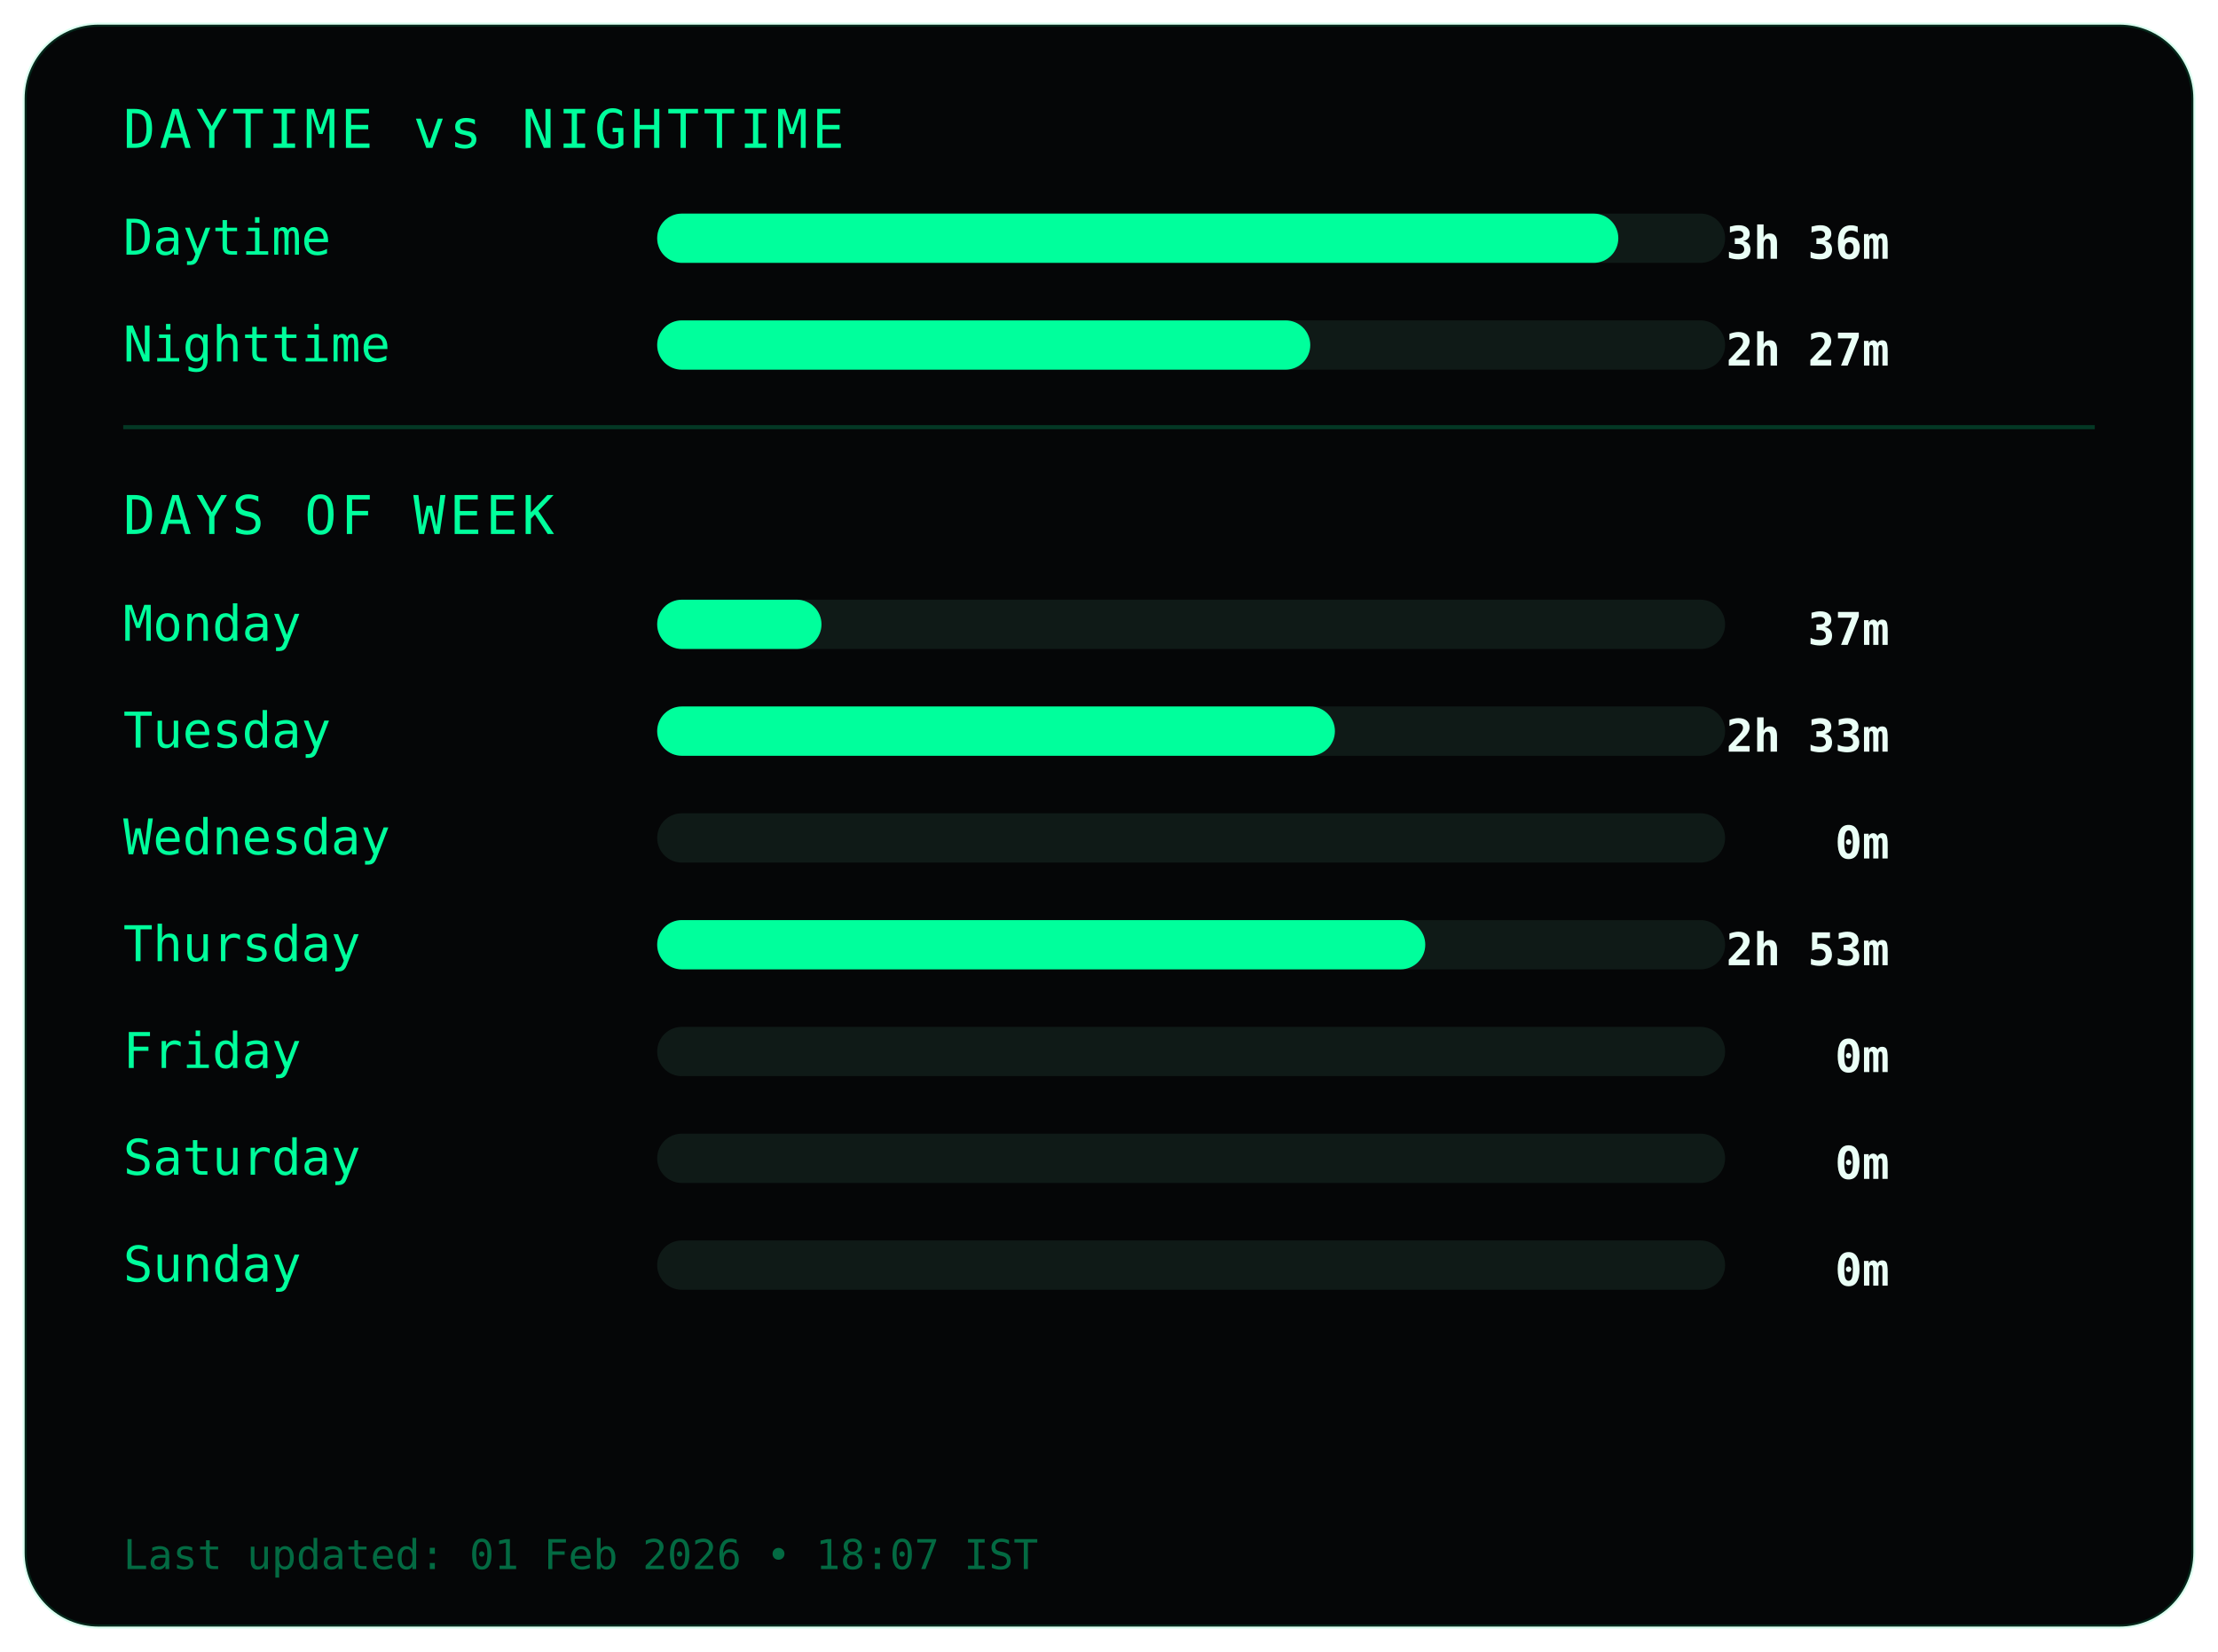
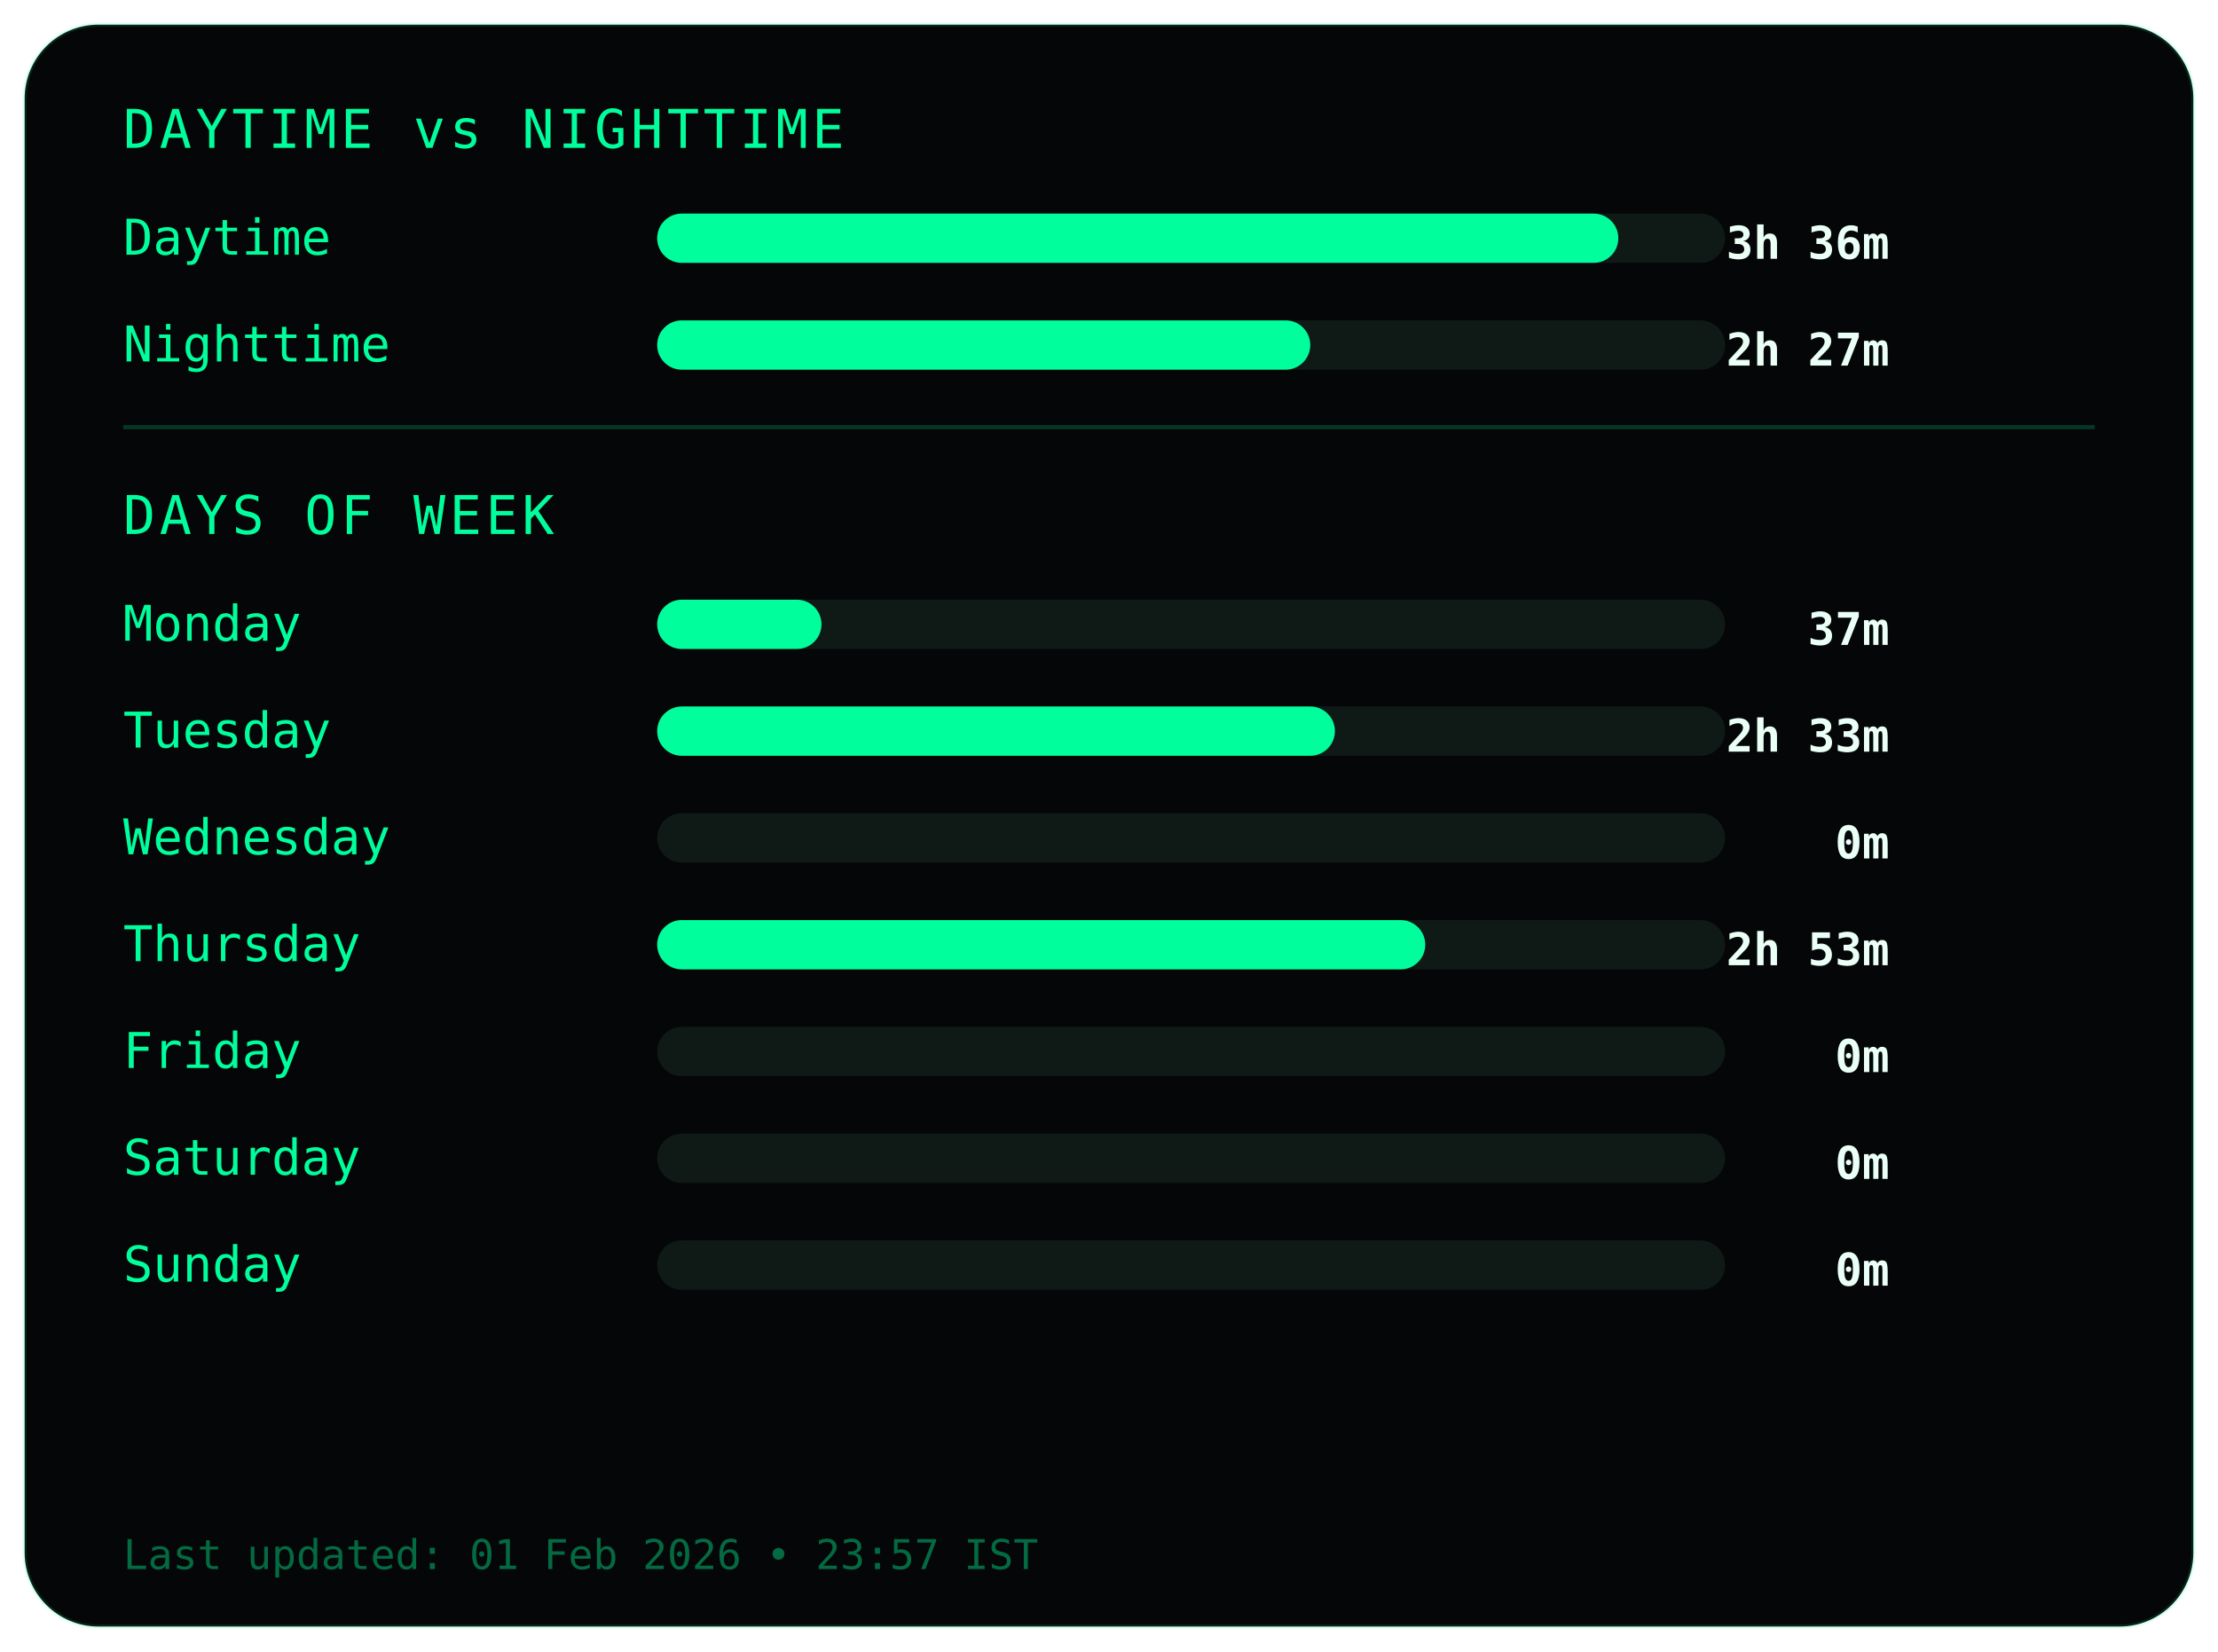
<svg xmlns="http://www.w3.org/2000/svg" width="540" height="402">
  <style>
.frame {
  fill:#050607;
  stroke:#00ff9c22;
  stroke-width:1;
}
.title {
  fill:#00ff9c;
  font-family:monospace;
  font-size:13px;
  letter-spacing:1px;
}
.label {
  fill:#00ff9c;
  font-family:monospace;
  font-size:12px;
}
.value {
  fill:#eafff6;
  font-family:monospace;
  font-size:11px;
  font-weight:bold;
  text-anchor:end;
}
.bar-bg { fill:#0f1a17; }
.bar { fill:#00ff9c; }
.divider { stroke:#00ff9c33; }
.footer {
  fill:#00ff9c66;
  font-family:monospace;
  font-size:10px;
}
</style>
  <rect class="frame" x="6" y="6" rx="18" width="528" height="390" />
  <text class="title" x="30" y="36">DAYTIME vs NIGHTTIME</text>
  <text class="label" x="30" y="62">Daytime</text>
  <rect class="bar-bg" x="160" y="52" width="260" height="12" rx="6" />
  <rect class="bar" x="160" y="52" width="234" height="12" rx="6" />
  <text class="value" x="460" y="63">3h 36m</text>
  <text class="label" x="30" y="88">Nighttime</text>
  <rect class="bar-bg" x="160" y="78" width="260" height="12" rx="6" />
  <rect class="bar" x="160" y="78" width="159" height="12" rx="6" />
  <text class="value" x="460" y="89">2h 27m</text>
  <line class="divider" x1="30" y1="104" x2="510" y2="104" />
  <text class="title" x="30" y="130">DAYS OF WEEK</text>
  <text class="label" x="30" y="156">Monday</text>
  <rect class="bar-bg" x="160" y="146" width="260" height="12" rx="6" />
  <rect class="bar" x="160" y="146" width="40" height="12" rx="6" />
  <text class="value" x="460" y="157">37m</text>
  <text class="label" x="30" y="182">Tuesday</text>
  <rect class="bar-bg" x="160" y="172" width="260" height="12" rx="6" />
  <rect class="bar" x="160" y="172" width="165" height="12" rx="6" />
  <text class="value" x="460" y="183">2h 33m</text>
  <text class="label" x="30" y="208">Wednesday</text>
  <rect class="bar-bg" x="160" y="198" width="260" height="12" rx="6" />
  <rect class="bar" x="160" y="198" width="0" height="12" rx="6" />
  <text class="value" x="460" y="209">0m</text>
  <text class="label" x="30" y="234">Thursday</text>
  <rect class="bar-bg" x="160" y="224" width="260" height="12" rx="6" />
  <rect class="bar" x="160" y="224" width="187" height="12" rx="6" />
  <text class="value" x="460" y="235">2h 53m</text>
  <text class="label" x="30" y="260">Friday</text>
  <rect class="bar-bg" x="160" y="250" width="260" height="12" rx="6" />
  <rect class="bar" x="160" y="250" width="0" height="12" rx="6" />
  <text class="value" x="460" y="261">0m</text>
  <text class="label" x="30" y="286">Saturday</text>
  <rect class="bar-bg" x="160" y="276" width="260" height="12" rx="6" />
  <rect class="bar" x="160" y="276" width="0" height="12" rx="6" />
  <text class="value" x="460" y="287">0m</text>
  <text class="label" x="30" y="312">Sunday</text>
  <rect class="bar-bg" x="160" y="302" width="260" height="12" rx="6" />
  <rect class="bar" x="160" y="302" width="0" height="12" rx="6" />
  <text class="value" x="460" y="313">0m</text>
  <text class="footer" x="30" y="382">
- Last updated: 01 Feb 2026 • 18:07 IST
+ Last updated: 01 Feb 2026 • 23:57 IST
</text>
</svg>
